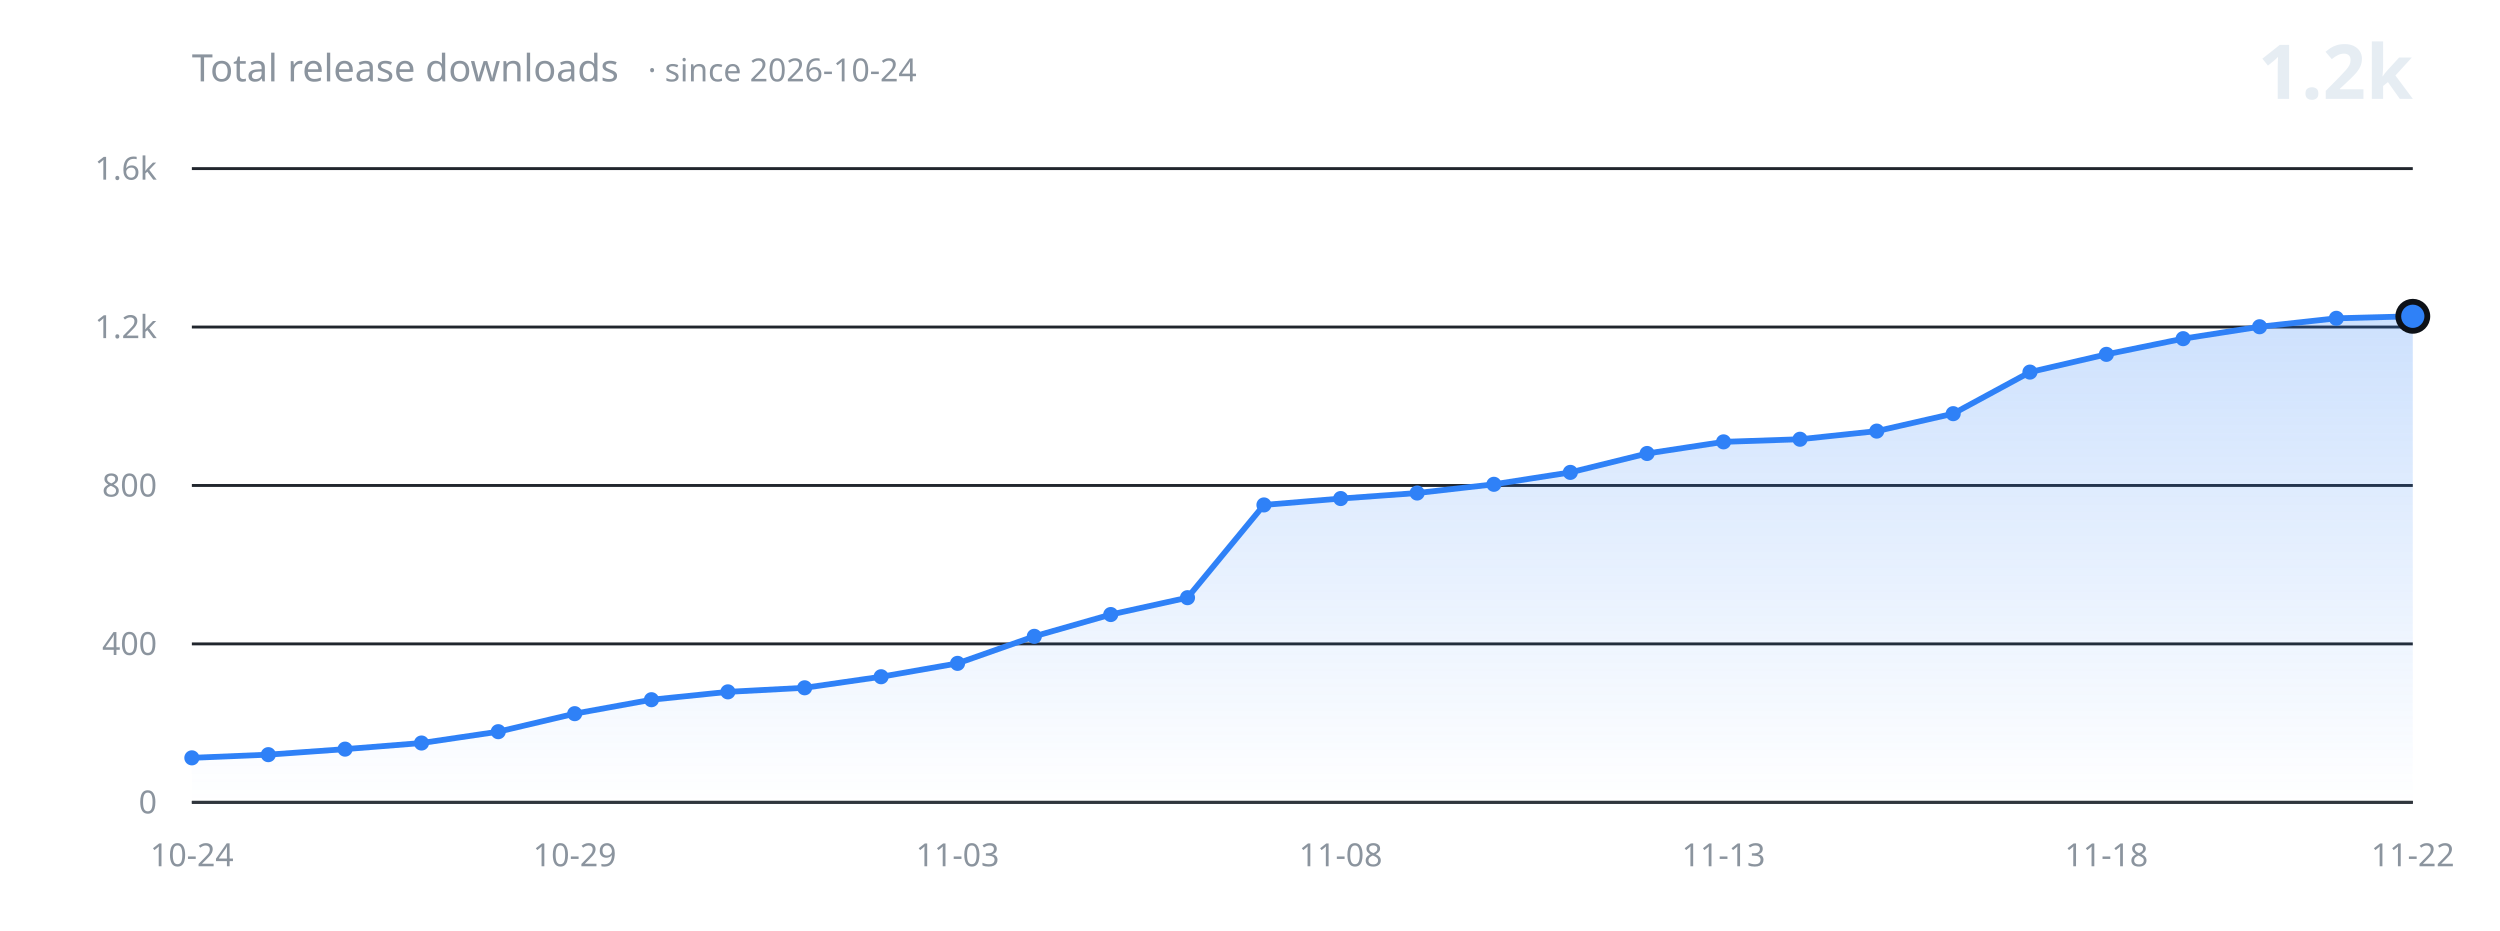
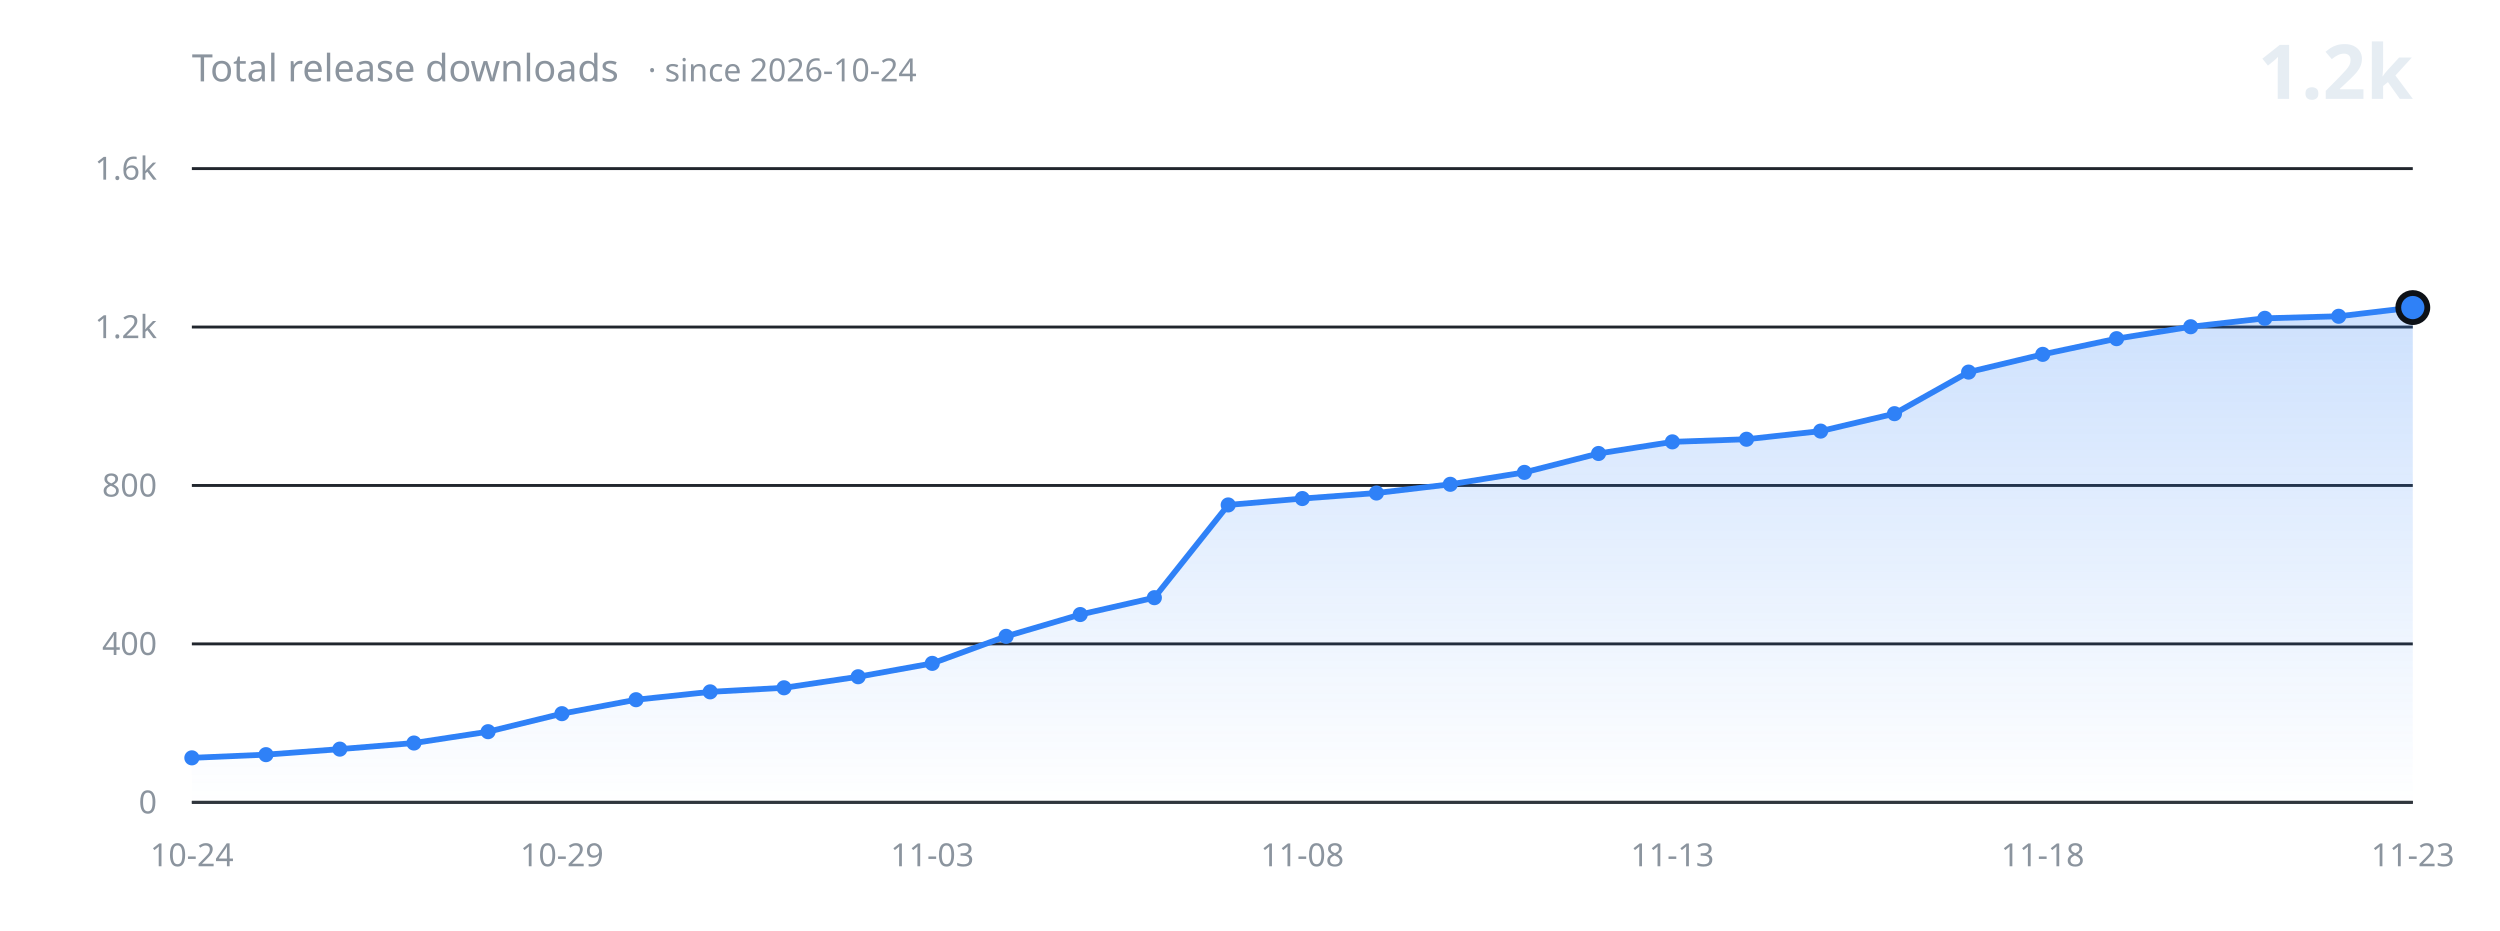
<svg xmlns="http://www.w3.org/2000/svg" width="860" height="320" viewBox="0 0 860 320" role="img" aria-label="Total release downloads over time">
  <defs>
    <linearGradient id="fill" x1="0" y1="0" x2="0" y2="1">
      <stop offset="0%" stop-color="#2f81f7" stop-opacity="0.24" />
      <stop offset="100%" stop-color="#2f81f7" stop-opacity="0" />
    </linearGradient>
  </defs>
  <g font-family="-apple-system, BlinkMacSystemFont, 'Segoe UI', 'Noto Sans', Helvetica, Arial, sans-serif">
    <line x1="66" y1="276.0" x2="830" y2="276.0" stroke="#21262d" stroke-width="1" />
    <text x="54" y="276.0" fill="#8b949e" font-size="11" text-anchor="end" dominant-baseline="middle">0</text>
    <line x1="66" y1="221.5" x2="830" y2="221.5" stroke="#21262d" stroke-width="1" />
    <text x="54" y="221.5" fill="#8b949e" font-size="11" text-anchor="end" dominant-baseline="middle">400</text>
    <line x1="66" y1="167.0" x2="830" y2="167.0" stroke="#21262d" stroke-width="1" />
    <text x="54" y="167.0" fill="#8b949e" font-size="11" text-anchor="end" dominant-baseline="middle">800</text>
    <line x1="66" y1="112.5" x2="830" y2="112.5" stroke="#21262d" stroke-width="1" />
    <text x="54" y="112.5" fill="#8b949e" font-size="11" text-anchor="end" dominant-baseline="middle">1.2k</text>
    <line x1="66" y1="58.0" x2="830" y2="58.0" stroke="#21262d" stroke-width="1" />
    <text x="54" y="58.0" fill="#8b949e" font-size="11" text-anchor="end" dominant-baseline="middle">1.6k</text>
-     <path d="M 66.0 276.0 L 66.0 260.7 L 92.3 259.6 L 118.7 257.7 L 145.0 255.6 L 171.4 251.7 L 197.7 245.5 L 224.1 240.7 L 250.4 238.0 L 276.8 236.6 L 303.1 232.8 L 329.4 228.2 L 355.8 218.9 L 382.1 211.4 L 408.5 205.6 L 434.8 173.7 L 461.2 171.5 L 487.5 169.6 L 513.9 166.6 L 540.2 162.5 L 566.6 156.0 L 592.9 152.0 L 619.2 151.1 L 645.6 148.3 L 671.9 142.3 L 698.3 128.0 L 724.6 121.9 L 751.0 116.5 L 777.3 112.4 L 803.7 109.5 L 830.0 108.8 L 830.0 276.0 Z" fill="url(#fill)" stroke="none" />
-     <path d="M 66.0 260.7 L 92.3 259.6 L 118.7 257.7 L 145.0 255.6 L 171.4 251.7 L 197.7 245.5 L 224.1 240.7 L 250.4 238.0 L 276.8 236.6 L 303.1 232.8 L 329.4 228.2 L 355.8 218.9 L 382.1 211.4 L 408.5 205.6 L 434.8 173.7 L 461.2 171.5 L 487.5 169.6 L 513.9 166.6 L 540.2 162.5 L 566.6 156.0 L 592.9 152.0 L 619.2 151.1 L 645.6 148.3 L 671.9 142.3 L 698.3 128.0 L 724.6 121.9 L 751.0 116.5 L 777.3 112.4 L 803.7 109.5 L 830.0 108.8" fill="none" stroke="#2f81f7" stroke-width="2" stroke-linecap="round" stroke-linejoin="round" />
+     <path d="M 66.0 276.0 L 66.0 260.7 L 91.5 259.6 L 116.9 257.7 L 142.4 255.6 L 167.9 251.7 L 193.3 245.5 L 218.8 240.7 L 244.3 238.0 L 269.7 236.6 L 295.2 232.8 L 320.7 228.2 L 346.1 218.9 L 371.6 211.4 L 397.1 205.6 L 422.5 173.7 L 448.0 171.5 L 473.5 169.6 L 498.9 166.6 L 524.4 162.5 L 549.9 156.0 L 575.3 152.0 L 600.8 151.1 L 626.3 148.3 L 651.7 142.3 L 677.2 128.0 L 702.7 121.9 L 728.1 116.5 L 753.6 112.4 L 779.1 109.5 L 804.5 108.8 L 830.0 105.8 L 830.0 276.0 Z" fill="url(#fill)" stroke="none" />
+     <path d="M 66.0 260.7 L 91.5 259.6 L 116.9 257.7 L 142.4 255.6 L 167.9 251.7 L 193.3 245.5 L 218.8 240.7 L 244.3 238.0 L 269.7 236.6 L 295.2 232.8 L 320.7 228.2 L 346.1 218.9 L 371.6 211.4 L 397.1 205.6 L 422.5 173.7 L 448.0 171.5 L 473.5 169.6 L 498.9 166.6 L 524.4 162.5 L 549.9 156.0 L 575.3 152.0 L 600.8 151.1 L 626.3 148.3 L 651.7 142.3 L 677.2 128.0 L 702.7 121.9 L 728.1 116.5 L 753.6 112.4 L 779.1 109.5 L 804.5 108.8 L 830.0 105.8" fill="none" stroke="#2f81f7" stroke-width="2" stroke-linecap="round" stroke-linejoin="round" />
    <circle cx="66.0" cy="260.7" r="2.6" fill="#2f81f7" />
-     <circle cx="92.3" cy="259.6" r="2.6" fill="#2f81f7" />
-     <circle cx="118.7" cy="257.7" r="2.6" fill="#2f81f7" />
-     <circle cx="145.0" cy="255.6" r="2.6" fill="#2f81f7" />
-     <circle cx="171.4" cy="251.7" r="2.6" fill="#2f81f7" />
-     <circle cx="197.7" cy="245.5" r="2.6" fill="#2f81f7" />
-     <circle cx="224.1" cy="240.7" r="2.6" fill="#2f81f7" />
-     <circle cx="250.4" cy="238.0" r="2.6" fill="#2f81f7" />
-     <circle cx="276.8" cy="236.6" r="2.6" fill="#2f81f7" />
-     <circle cx="303.1" cy="232.8" r="2.6" fill="#2f81f7" />
-     <circle cx="329.4" cy="228.2" r="2.6" fill="#2f81f7" />
-     <circle cx="355.8" cy="218.9" r="2.6" fill="#2f81f7" />
-     <circle cx="382.1" cy="211.4" r="2.6" fill="#2f81f7" />
-     <circle cx="408.5" cy="205.6" r="2.6" fill="#2f81f7" />
-     <circle cx="434.8" cy="173.7" r="2.6" fill="#2f81f7" />
-     <circle cx="461.2" cy="171.5" r="2.6" fill="#2f81f7" />
-     <circle cx="487.5" cy="169.6" r="2.6" fill="#2f81f7" />
-     <circle cx="513.9" cy="166.6" r="2.6" fill="#2f81f7" />
-     <circle cx="540.2" cy="162.5" r="2.6" fill="#2f81f7" />
-     <circle cx="566.6" cy="156.0" r="2.6" fill="#2f81f7" />
-     <circle cx="592.9" cy="152.0" r="2.6" fill="#2f81f7" />
-     <circle cx="619.2" cy="151.1" r="2.6" fill="#2f81f7" />
-     <circle cx="645.6" cy="148.3" r="2.6" fill="#2f81f7" />
-     <circle cx="671.9" cy="142.3" r="2.6" fill="#2f81f7" />
-     <circle cx="698.3" cy="128.0" r="2.6" fill="#2f81f7" />
-     <circle cx="724.6" cy="121.9" r="2.6" fill="#2f81f7" />
-     <circle cx="751.0" cy="116.5" r="2.6" fill="#2f81f7" />
-     <circle cx="777.3" cy="112.4" r="2.6" fill="#2f81f7" />
-     <circle cx="803.7" cy="109.5" r="2.6" fill="#2f81f7" />
-     <circle cx="830.0" cy="108.8" r="5" fill="#2f81f7" stroke="#0d1117" stroke-width="2" />
+     <circle cx="91.5" cy="259.6" r="2.6" fill="#2f81f7" />
+     <circle cx="116.9" cy="257.7" r="2.6" fill="#2f81f7" />
+     <circle cx="142.4" cy="255.6" r="2.6" fill="#2f81f7" />
+     <circle cx="167.9" cy="251.7" r="2.6" fill="#2f81f7" />
+     <circle cx="193.3" cy="245.5" r="2.6" fill="#2f81f7" />
+     <circle cx="218.8" cy="240.7" r="2.6" fill="#2f81f7" />
+     <circle cx="244.3" cy="238.0" r="2.6" fill="#2f81f7" />
+     <circle cx="269.7" cy="236.6" r="2.6" fill="#2f81f7" />
+     <circle cx="295.2" cy="232.8" r="2.6" fill="#2f81f7" />
+     <circle cx="320.7" cy="228.2" r="2.6" fill="#2f81f7" />
+     <circle cx="346.1" cy="218.9" r="2.6" fill="#2f81f7" />
+     <circle cx="371.6" cy="211.4" r="2.6" fill="#2f81f7" />
+     <circle cx="397.1" cy="205.6" r="2.6" fill="#2f81f7" />
+     <circle cx="422.5" cy="173.7" r="2.6" fill="#2f81f7" />
+     <circle cx="448.0" cy="171.5" r="2.6" fill="#2f81f7" />
+     <circle cx="473.5" cy="169.6" r="2.6" fill="#2f81f7" />
+     <circle cx="498.9" cy="166.6" r="2.6" fill="#2f81f7" />
+     <circle cx="524.4" cy="162.5" r="2.6" fill="#2f81f7" />
+     <circle cx="549.9" cy="156.0" r="2.6" fill="#2f81f7" />
+     <circle cx="575.3" cy="152.0" r="2.6" fill="#2f81f7" />
+     <circle cx="600.8" cy="151.1" r="2.6" fill="#2f81f7" />
+     <circle cx="626.3" cy="148.3" r="2.6" fill="#2f81f7" />
+     <circle cx="651.7" cy="142.3" r="2.6" fill="#2f81f7" />
+     <circle cx="677.2" cy="128.0" r="2.6" fill="#2f81f7" />
+     <circle cx="702.7" cy="121.9" r="2.6" fill="#2f81f7" />
+     <circle cx="728.1" cy="116.5" r="2.6" fill="#2f81f7" />
+     <circle cx="753.6" cy="112.4" r="2.6" fill="#2f81f7" />
+     <circle cx="779.1" cy="109.5" r="2.6" fill="#2f81f7" />
+     <circle cx="804.5" cy="108.8" r="2.6" fill="#2f81f7" />
+     <circle cx="830.0" cy="105.8" r="5" fill="#2f81f7" stroke="#0d1117" stroke-width="2" />
    <line x1="66" y1="276.0" x2="830" y2="276.0" stroke="#30363d" stroke-width="1" />
    <text x="66.0" y="298" fill="#8b949e" font-size="11" text-anchor="middle">10-24</text>
-     <text x="197.7" y="298" fill="#8b949e" font-size="11" text-anchor="middle">10-29</text>
-     <text x="329.4" y="298" fill="#8b949e" font-size="11" text-anchor="middle">11-03</text>
-     <text x="461.2" y="298" fill="#8b949e" font-size="11" text-anchor="middle">11-08</text>
-     <text x="592.9" y="298" fill="#8b949e" font-size="11" text-anchor="middle">11-13</text>
-     <text x="724.6" y="298" fill="#8b949e" font-size="11" text-anchor="middle">11-18</text>
-     <text x="830.0" y="298" fill="#8b949e" font-size="11" text-anchor="middle">11-22</text>
+     <text x="193.3" y="298" fill="#8b949e" font-size="11" text-anchor="middle">10-29</text>
+     <text x="320.7" y="298" fill="#8b949e" font-size="11" text-anchor="middle">11-03</text>
+     <text x="448.0" y="298" fill="#8b949e" font-size="11" text-anchor="middle">11-08</text>
+     <text x="575.3" y="298" fill="#8b949e" font-size="11" text-anchor="middle">11-13</text>
+     <text x="702.7" y="298" fill="#8b949e" font-size="11" text-anchor="middle">11-18</text>
+     <text x="830.0" y="298" fill="#8b949e" font-size="11" text-anchor="middle">11-23</text>
    <text x="66" y="28" fill="#8b949e" font-size="13">Total release downloads<tspan dx="10" font-size="11" opacity="0.75">· since 2026-10-24</tspan>
    </text>
    <text x="830" y="34" fill="#e6edf3" font-size="26" font-weight="600" text-anchor="end">1.2k</text>
  </g>
</svg>
